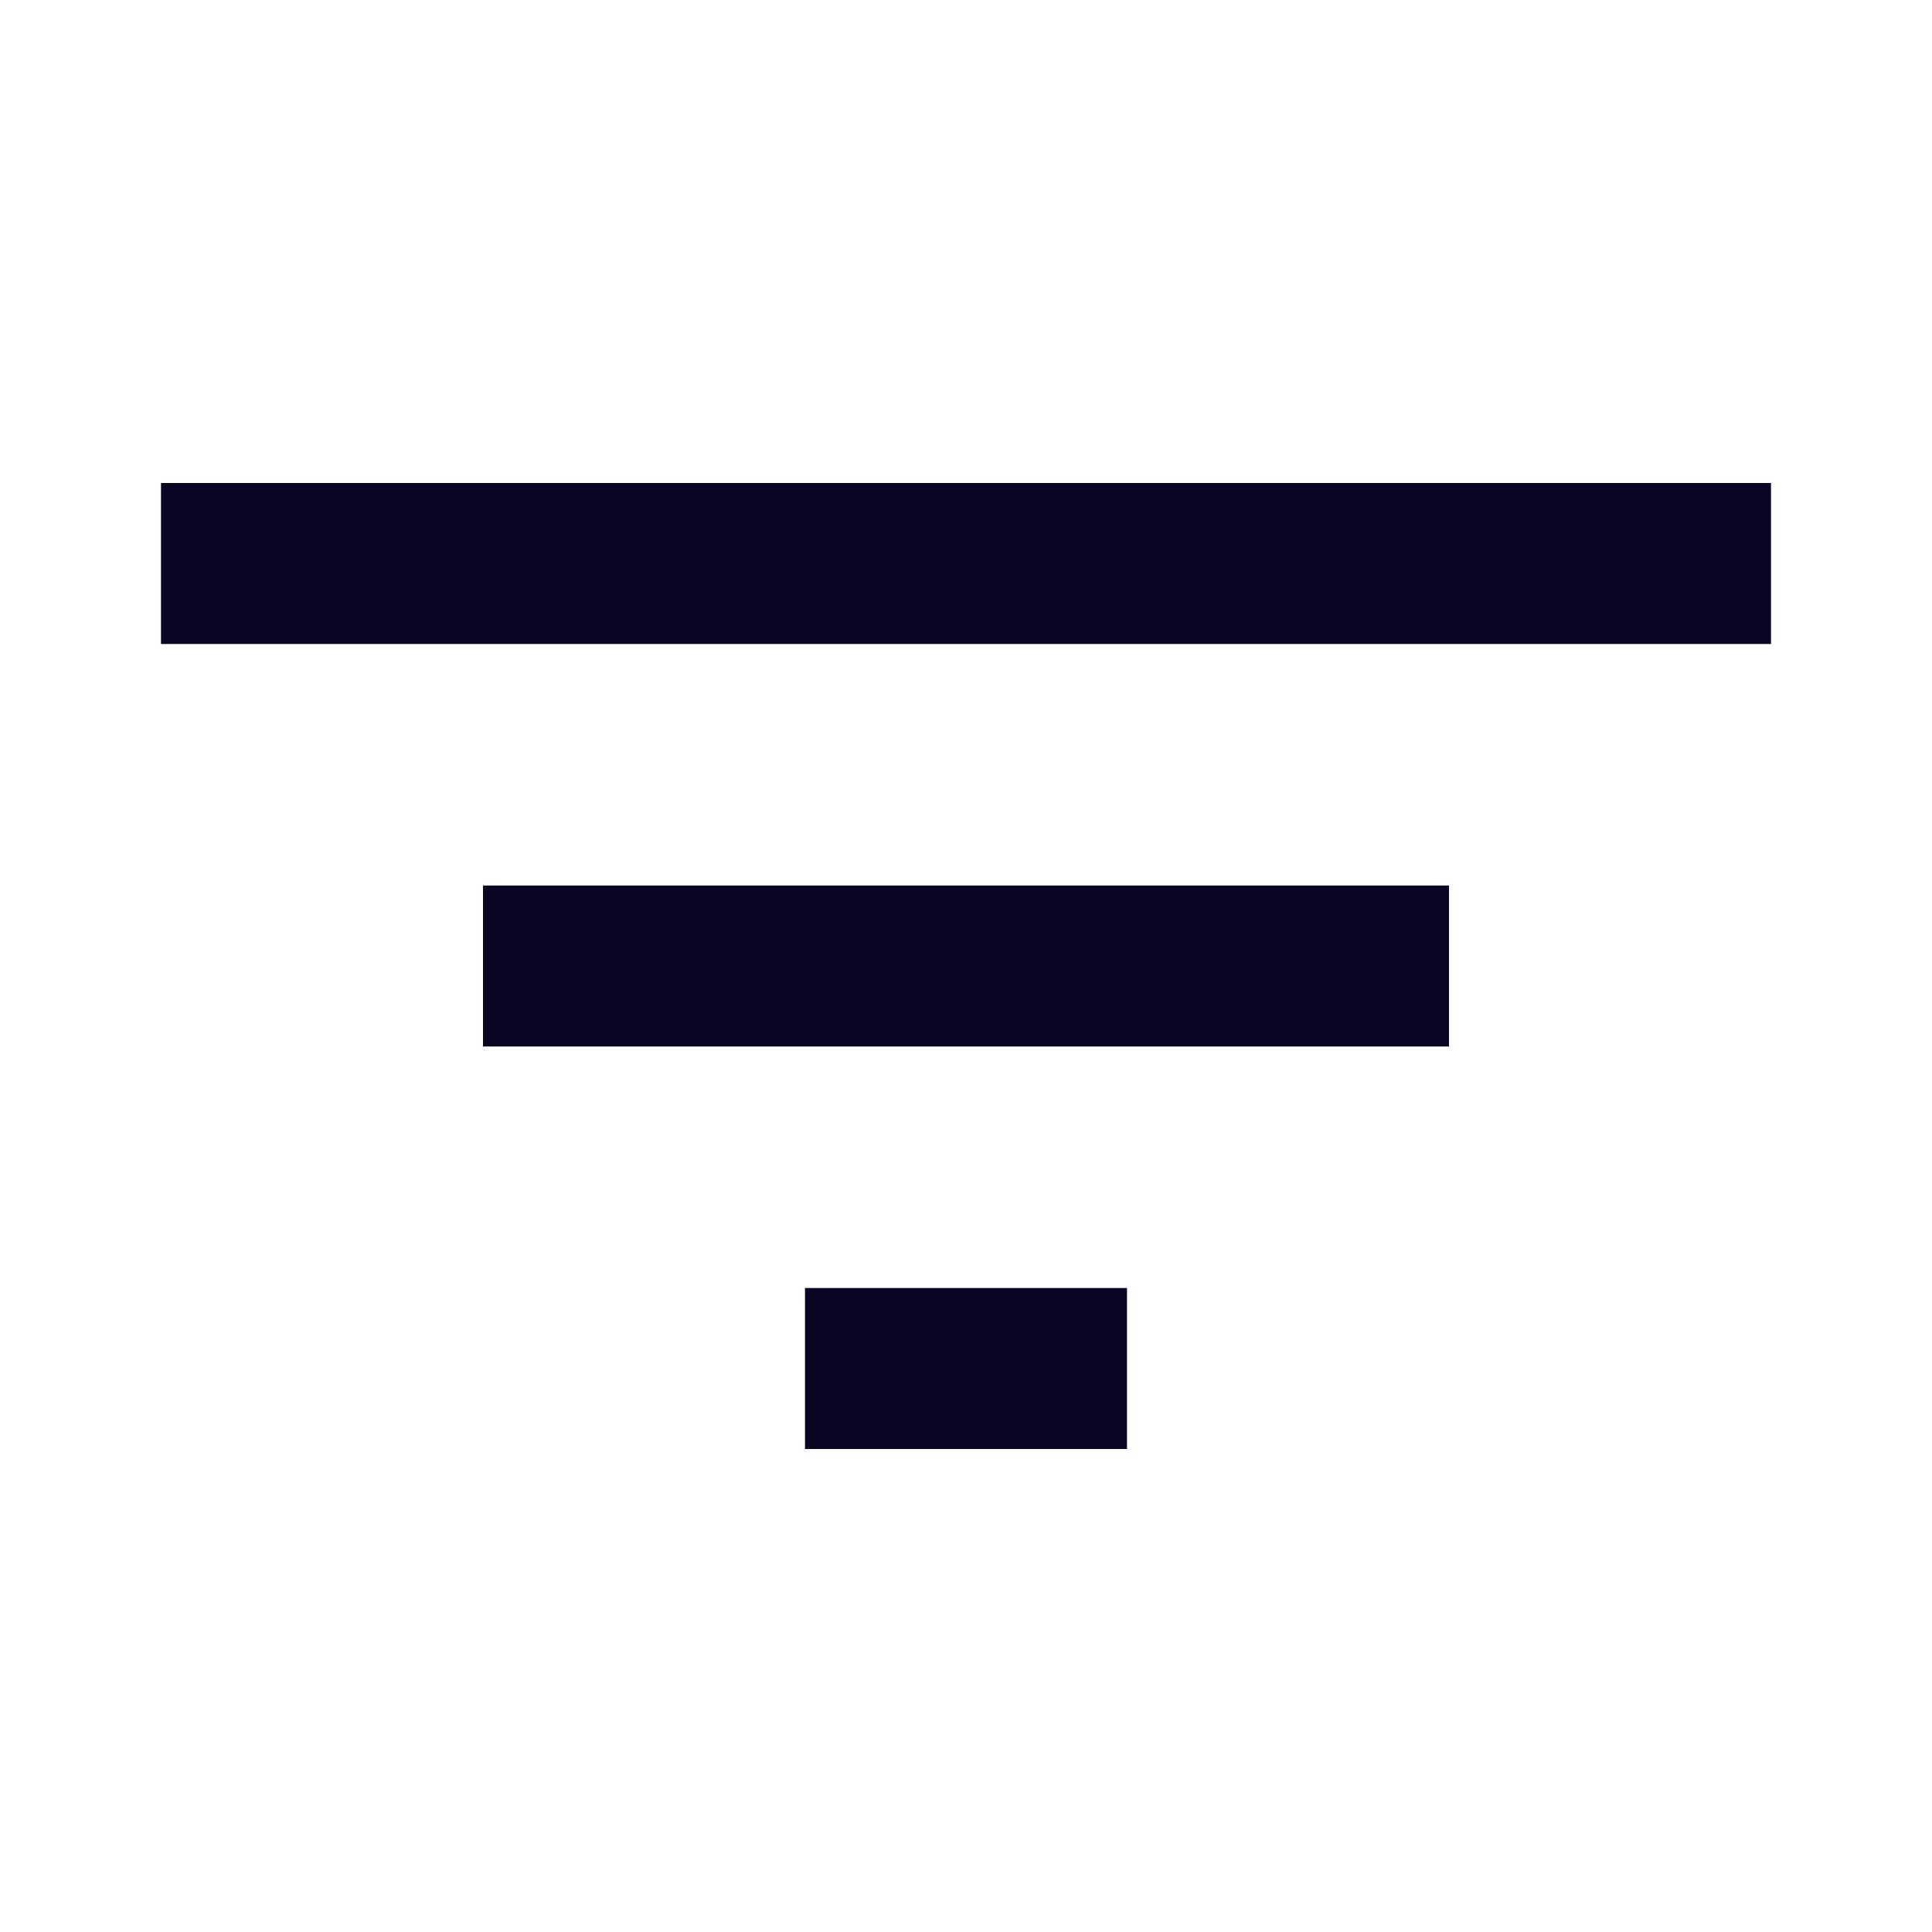
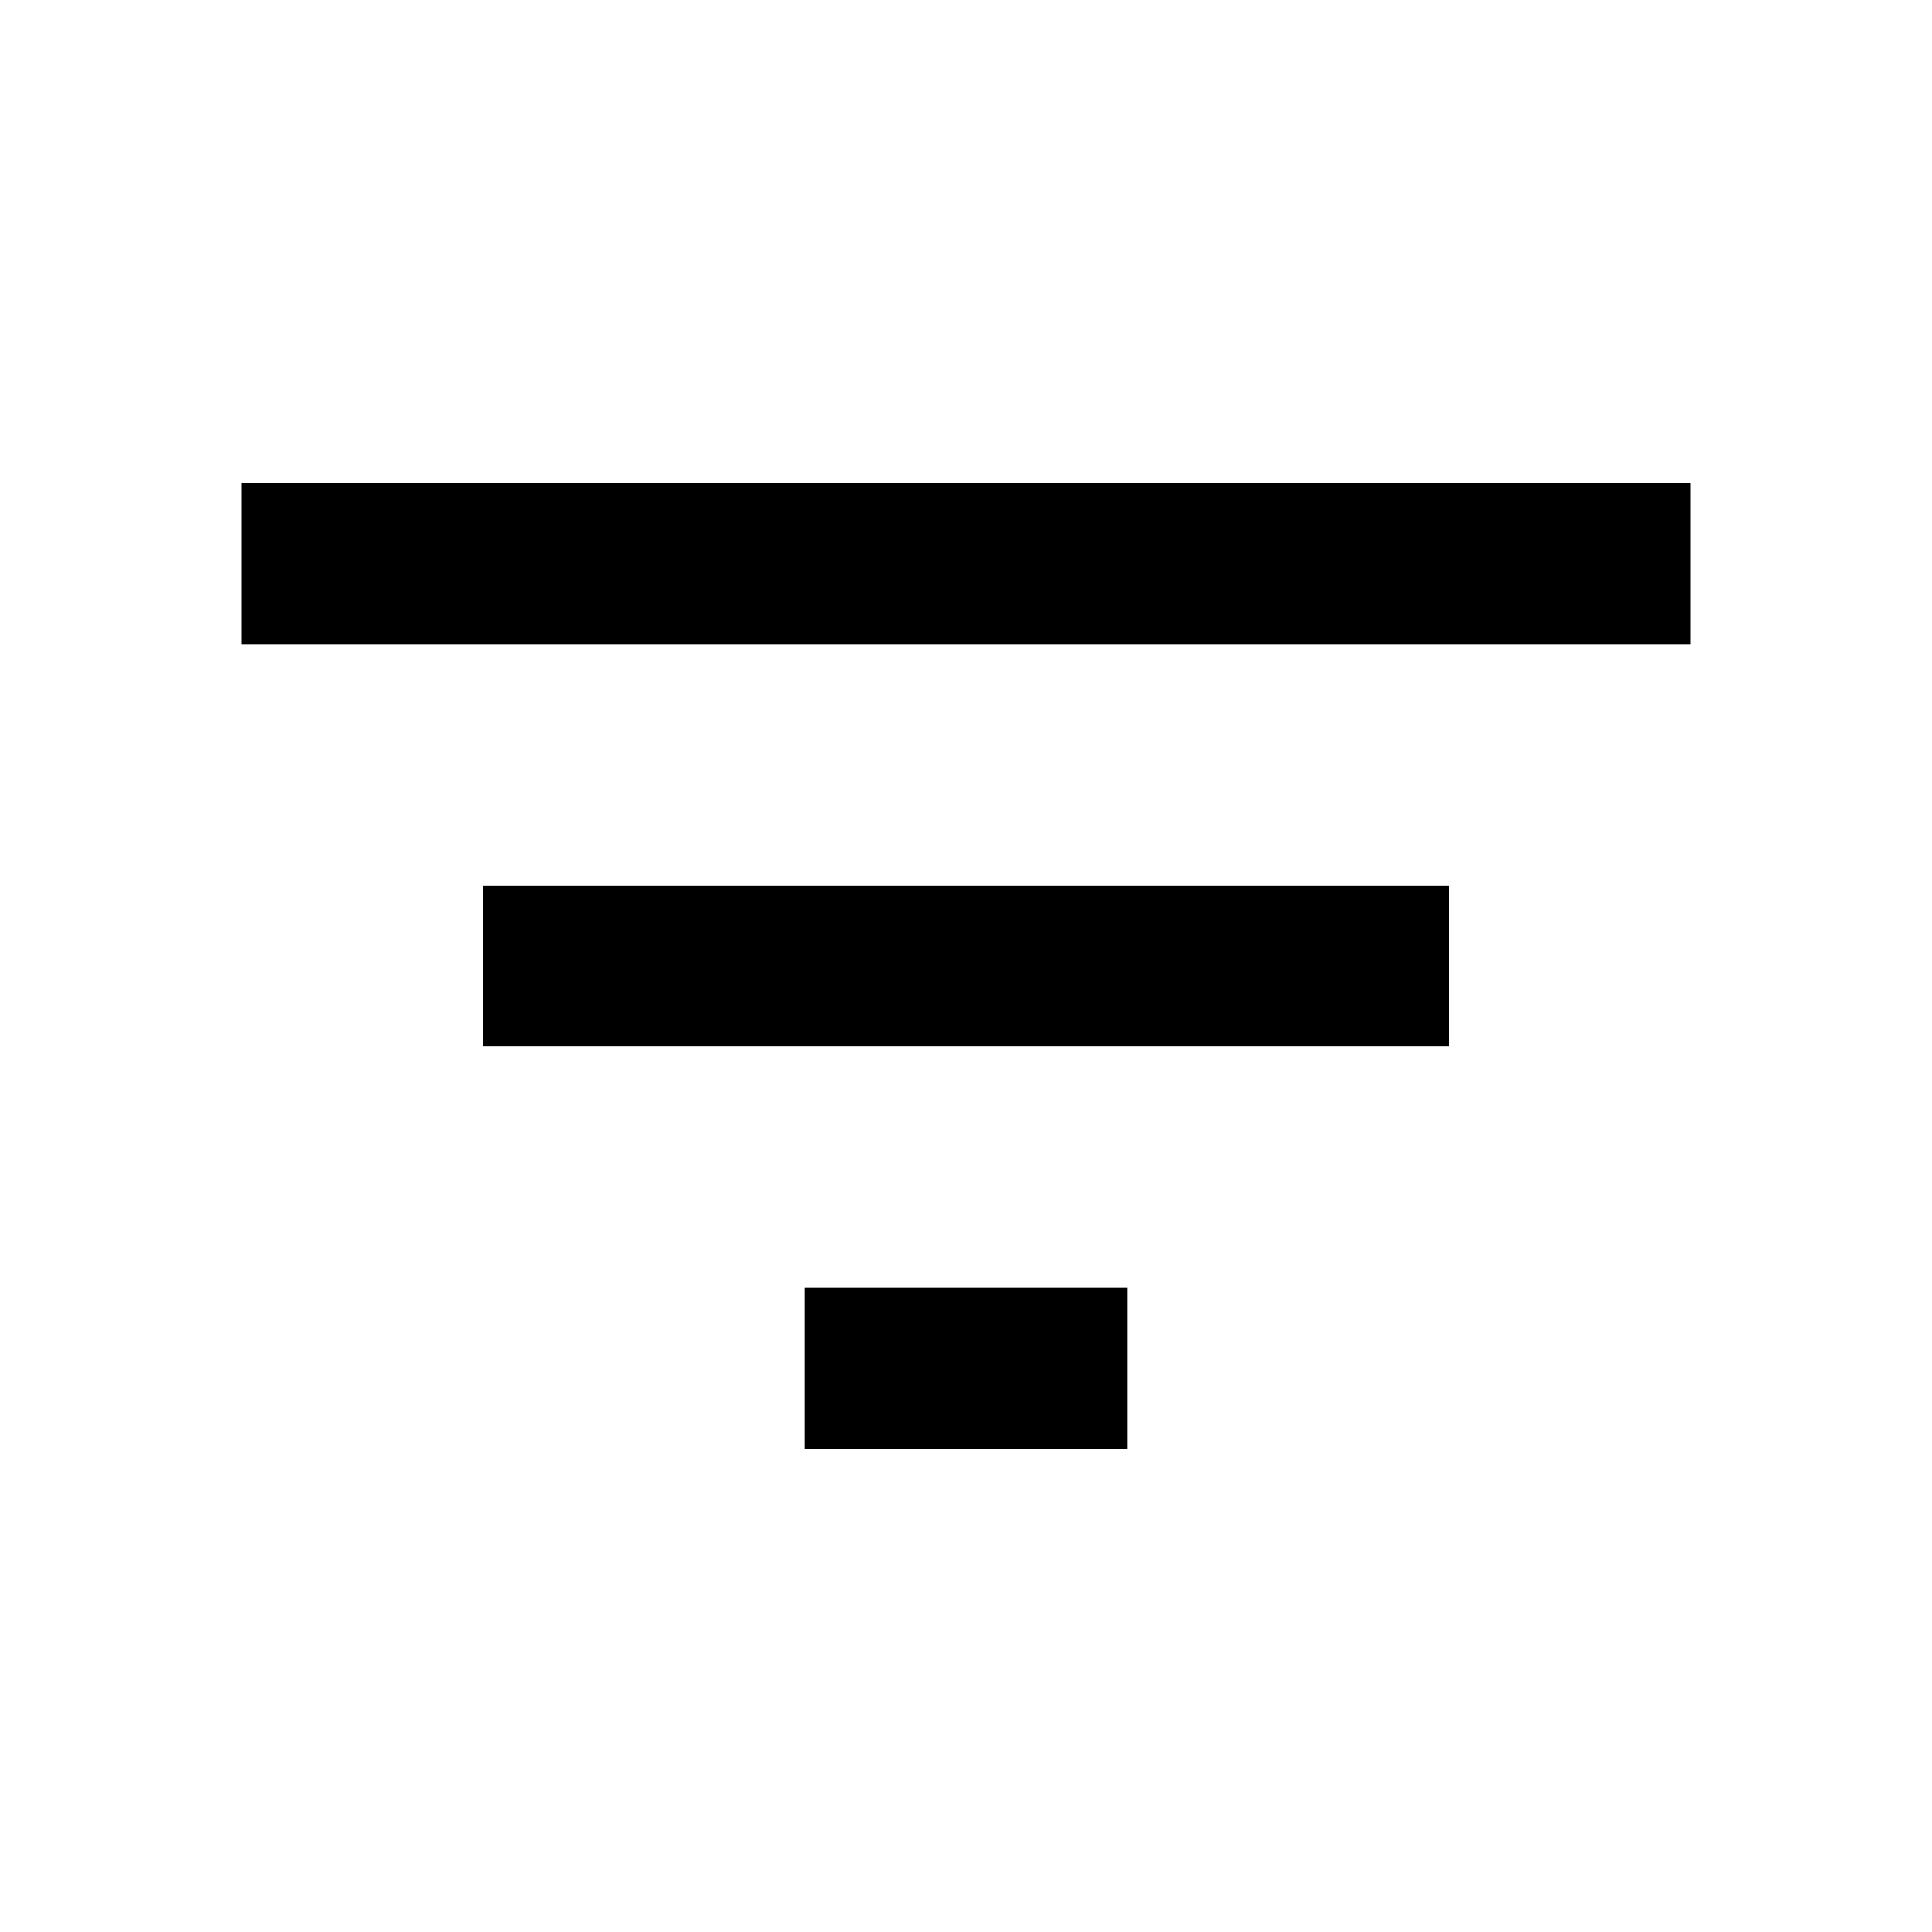
- <svg xmlns="http://www.w3.org/2000/svg" width="24" height="24" viewBox="0 0 24 24" fill="none">
-   <path d="M2 6h20v2H2V6zM6 11h12v2H6v-2zM10 16h4v2h-4v-2z" fill="#080525" />
+ <svg xmlns="http://www.w3.org/2000/svg" height="24px" viewBox="0 -960 960 960" width="24px" fill="#000000">
+   <path d="M400-240v-80h160v80H400ZM240-440v-80h480v80H240ZM120-640v-80h720v80H120Z" />
</svg>
